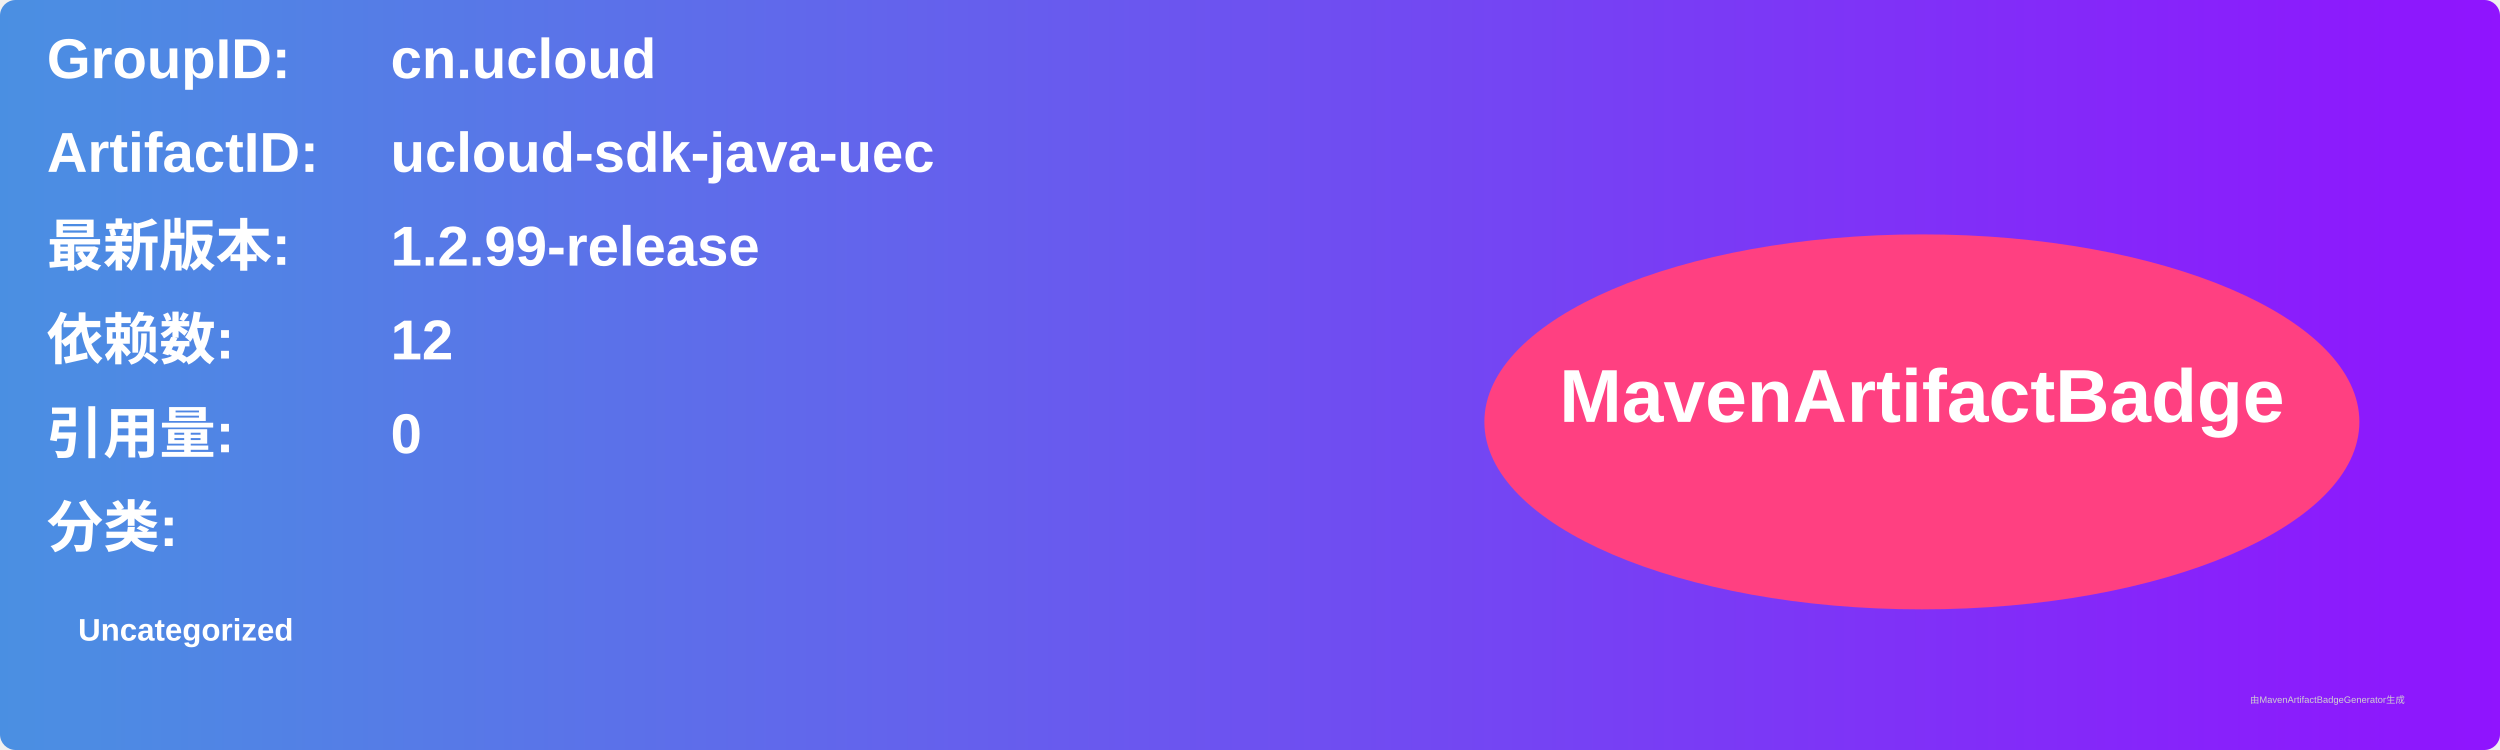
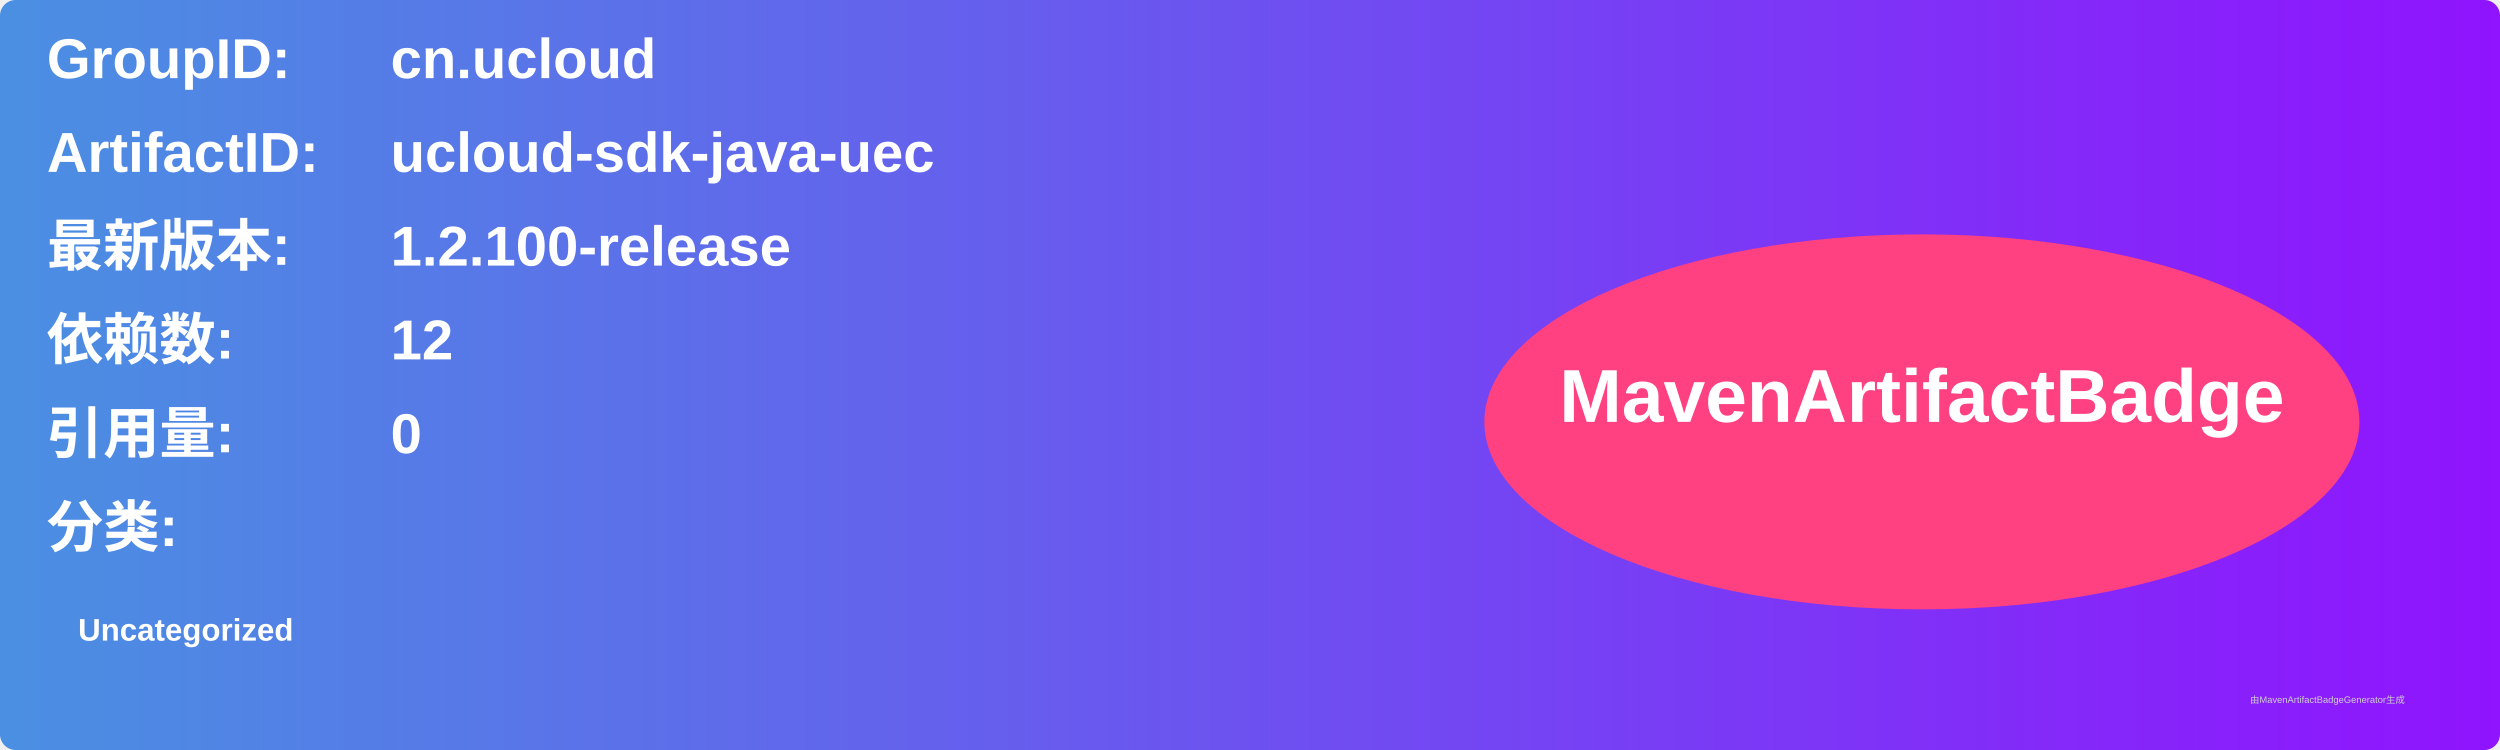
<svg xmlns="http://www.w3.org/2000/svg" width="800" height="240" viewBox="0 0 800 240">
  <linearGradient id="grad" x1="0%" y1="0%" x2="100%" y2="0%">
    <stop offset="0%" stop-color="#4a90e2" />
    <stop offset="100%" stop-color="#9013fe" />
  </linearGradient>
  <rect width="100%" height="100%" rx="5" ry="5" fill="url(#grad)" />
  <g transform="translate(15, 15)">
    <text x="0" y="10" font-family="Arial" font-size="18" fill="white" font-weight="bold" width="260">GroupID:</text>
    <text x="110" y="10" font-family="Arial" font-size="18" fill="white" font-weight="bold" width="460">cn.ucloud</text>
    <text x="0" y="40" font-family="Arial" font-size="18" fill="white" font-weight="bold" width="260">ArtifactID:</text>
    <text x="110" y="40" font-family="Arial" font-size="18" fill="white" font-weight="bold" width="460">ucloud-sdk-java-uec</text>
    <text x="0" y="70" font-family="Arial" font-size="18" fill="white" font-weight="bold">最新版本:</text>
    <text x="110" y="70" font-family="Arial" font-size="18" fill="white" font-weight="bold">
-       <tspan font-weight="bold">1.2.99-release</tspan>
+       <tspan font-weight="bold">1.2.100-release</tspan>
    </text>
    <text x="0" y="100" font-family="Arial" font-size="18" fill="white" font-weight="bold">依赖数: </text>
    <text x="110" y="100" font-family="Arial" font-size="18" fill="white">
      <tspan font-weight="bold">12</tspan>
    </text>
    <text x="0" y="130" font-family="Arial" font-size="18" fill="white" font-weight="bold">引用量: </text>
    <text x="110" y="130" font-family="Arial" font-size="18" fill="white">
      <tspan font-weight="bold">0</tspan>
    </text>
    <text x="0" y="160" font-family="Arial" font-size="18" fill="white" font-weight="bold">分类:</text>
    <text x="10" y="190" font-family="Arial" font-size="10" fill="white">
      <tspan font-weight="bold">Uncategorized</tspan>
    </text>
    <ellipse cx="600" cy="120" rx="140" ry="60" fill="#ff4081" />
    <text x="600" y="120" text-anchor="middle" font-family="Arial" font-size="24" fill="white" font-weight="bold">MavenArtifactBadge</text>
  </g>
  <text x="720" y="225" font-family="Arial" font-size="3" fill="#d0d0d0">由MavenArtifactBadgeGenerator生成</text>
</svg>
